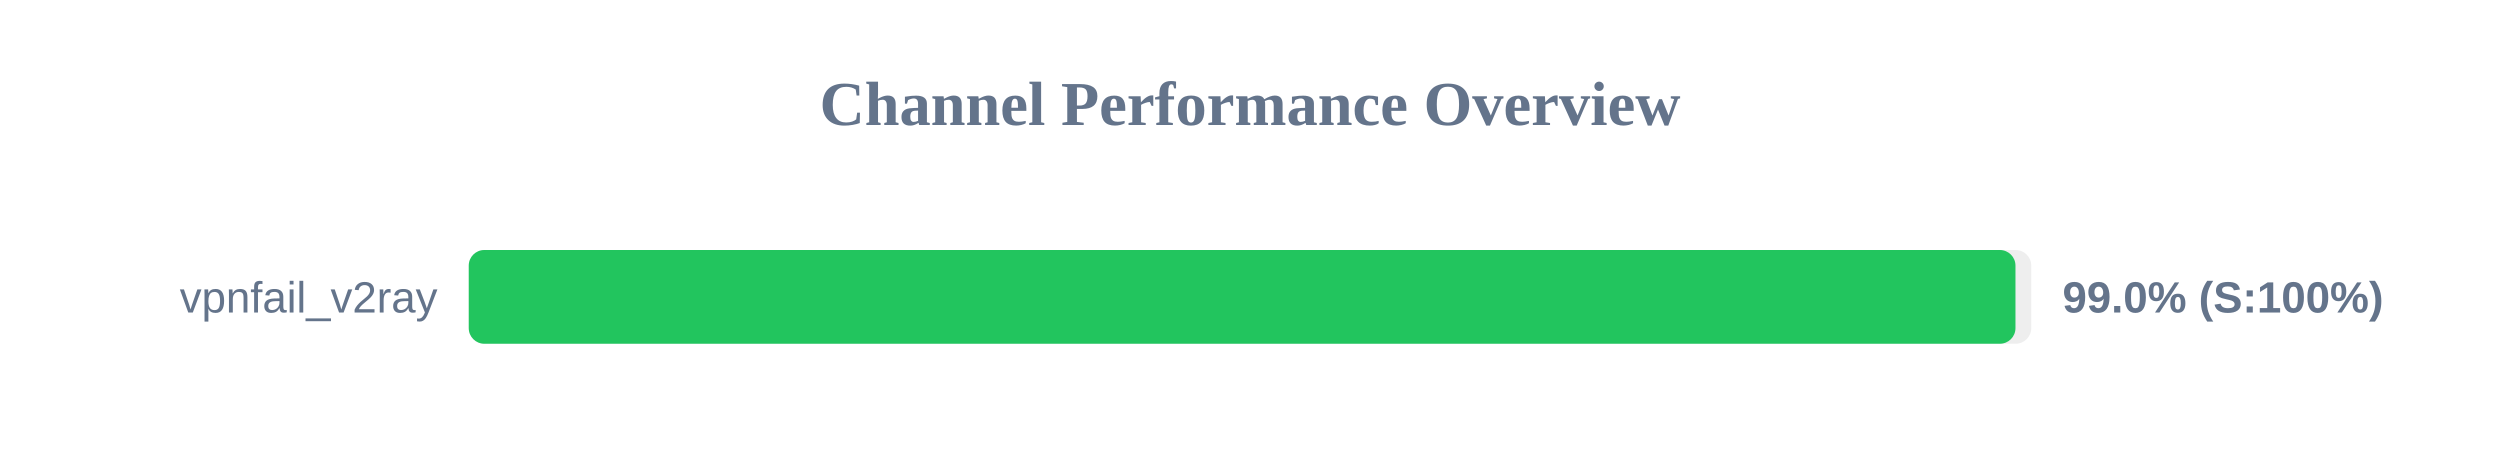
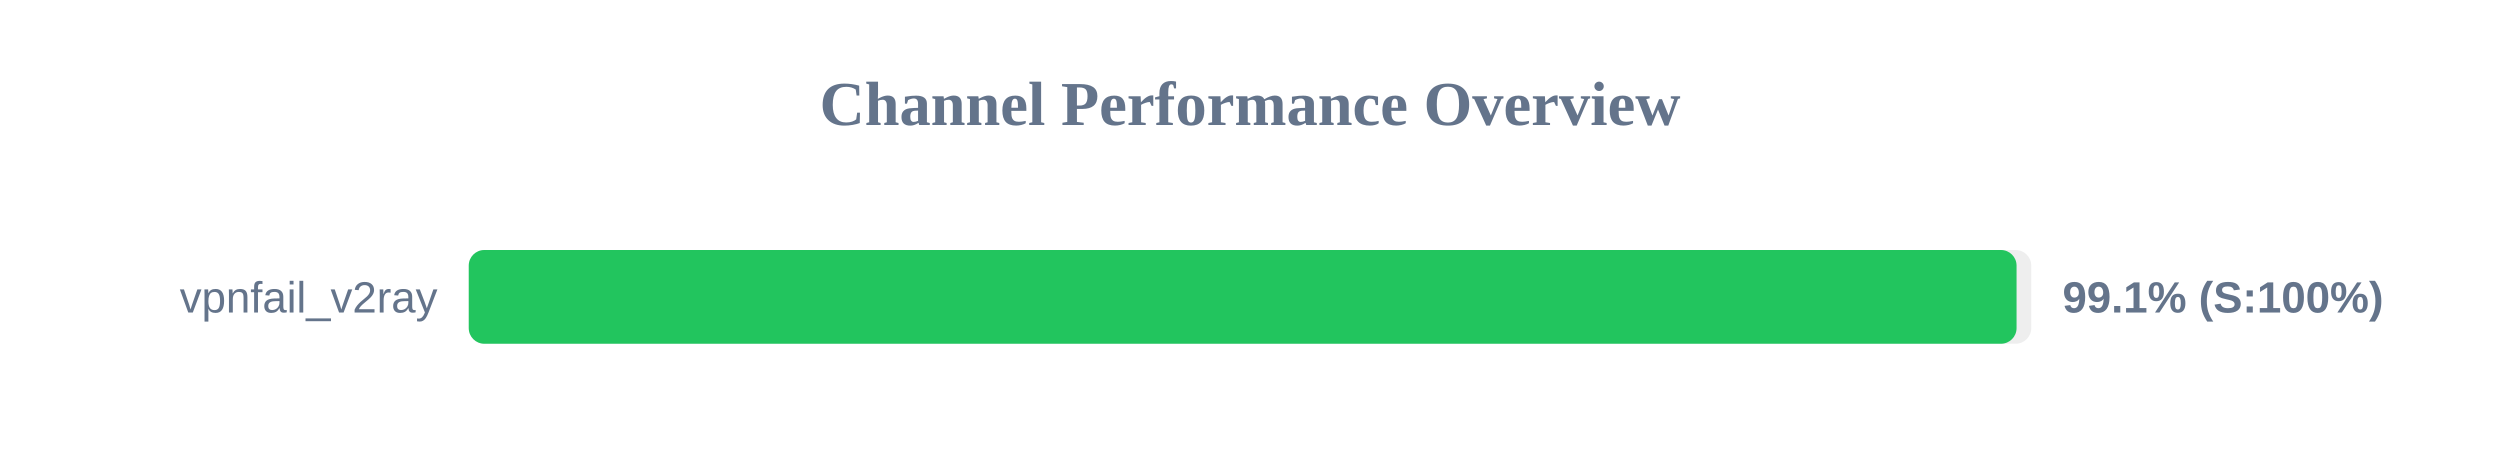
<svg xmlns="http://www.w3.org/2000/svg" width="800" height="150" version="1.1">
  <style>
        .row { font: 14px Arial; fill: #64748b; }
        .score { font: bold 14px Arial; fill: #64748b; }
    </style>
  <text x="400" y="40" text-anchor="middle" font-size="20px" font-weight="bold" fill="#64748b">Channel Performance Overview</text>
  <rect x="150" y="80" width="500" height="30" fill="#eee" rx="5" />
-   <rect x="150" y="80" width="494.95" height="30" fill="#22c55e" rx="5" />
+   <rect x="150" y="80" width="495.3" height="30" fill="#22c55e" rx="5" />
  <text x="140" y="100" text-anchor="end" class="row">vpnfail_v2ray</text>
-   <text x="660" y="100" text-anchor="start" class="score">99.0% (S:100%)</text>
+   <text x="660" y="100" text-anchor="start" class="score">99.1% (S:100%)</text>
</svg>
